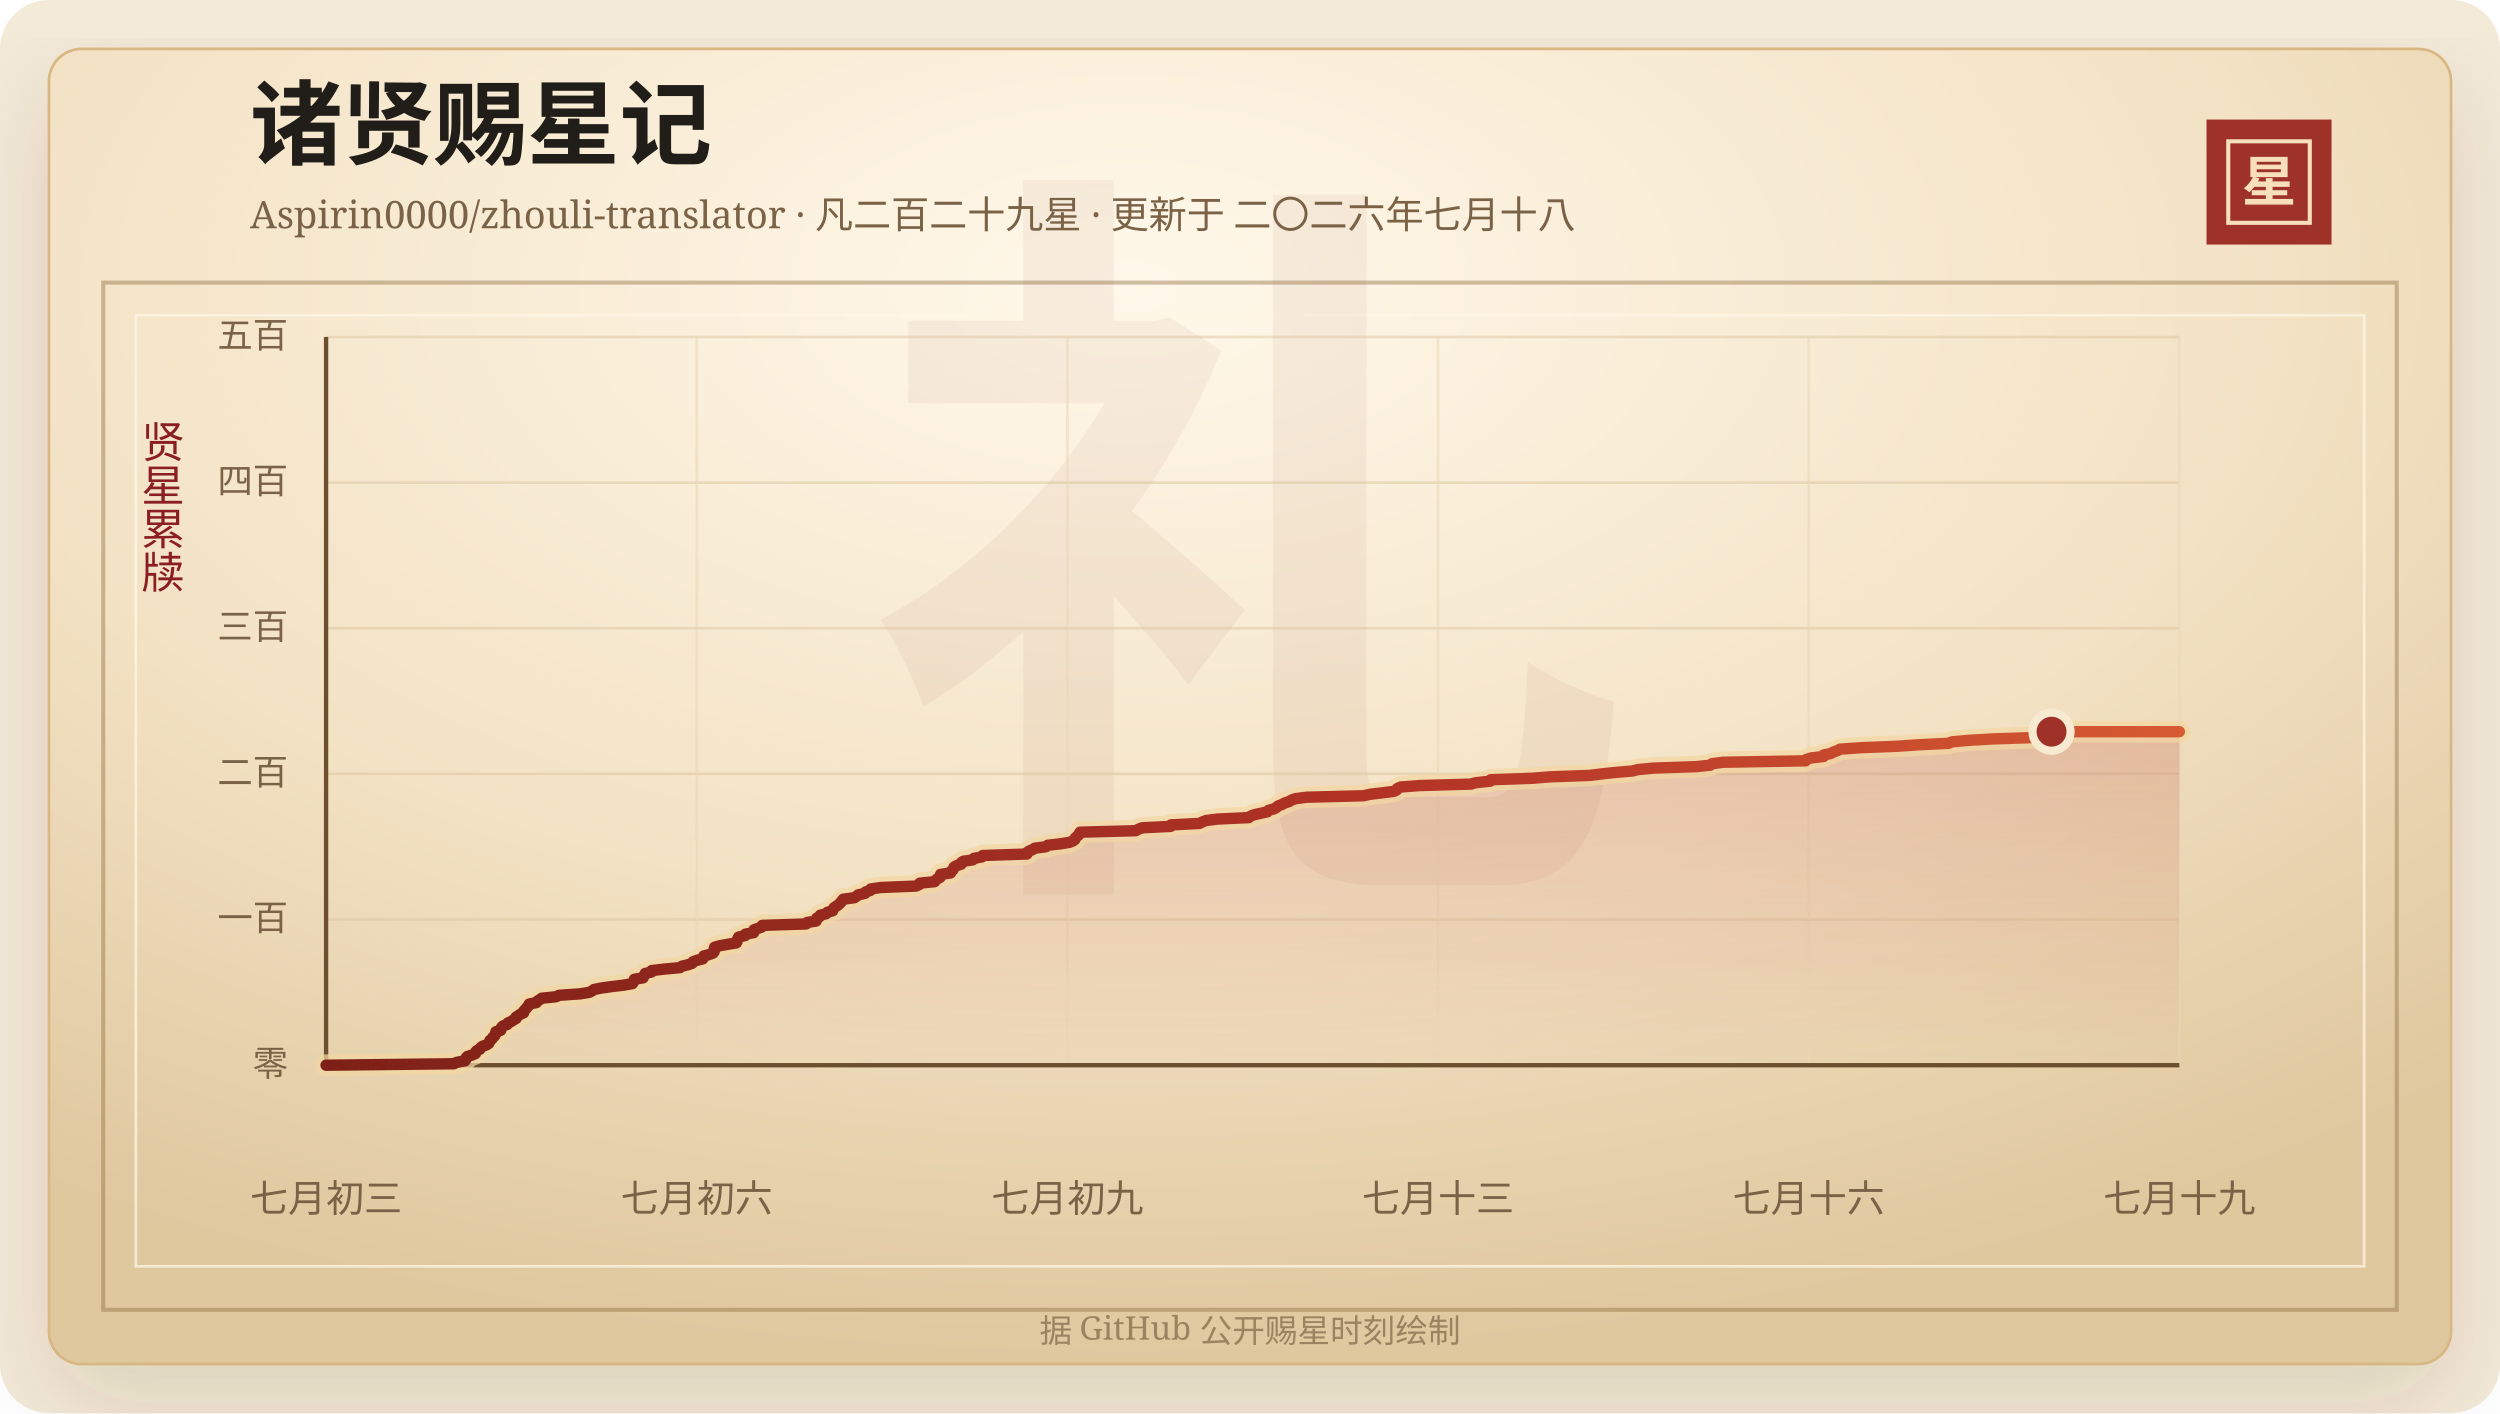
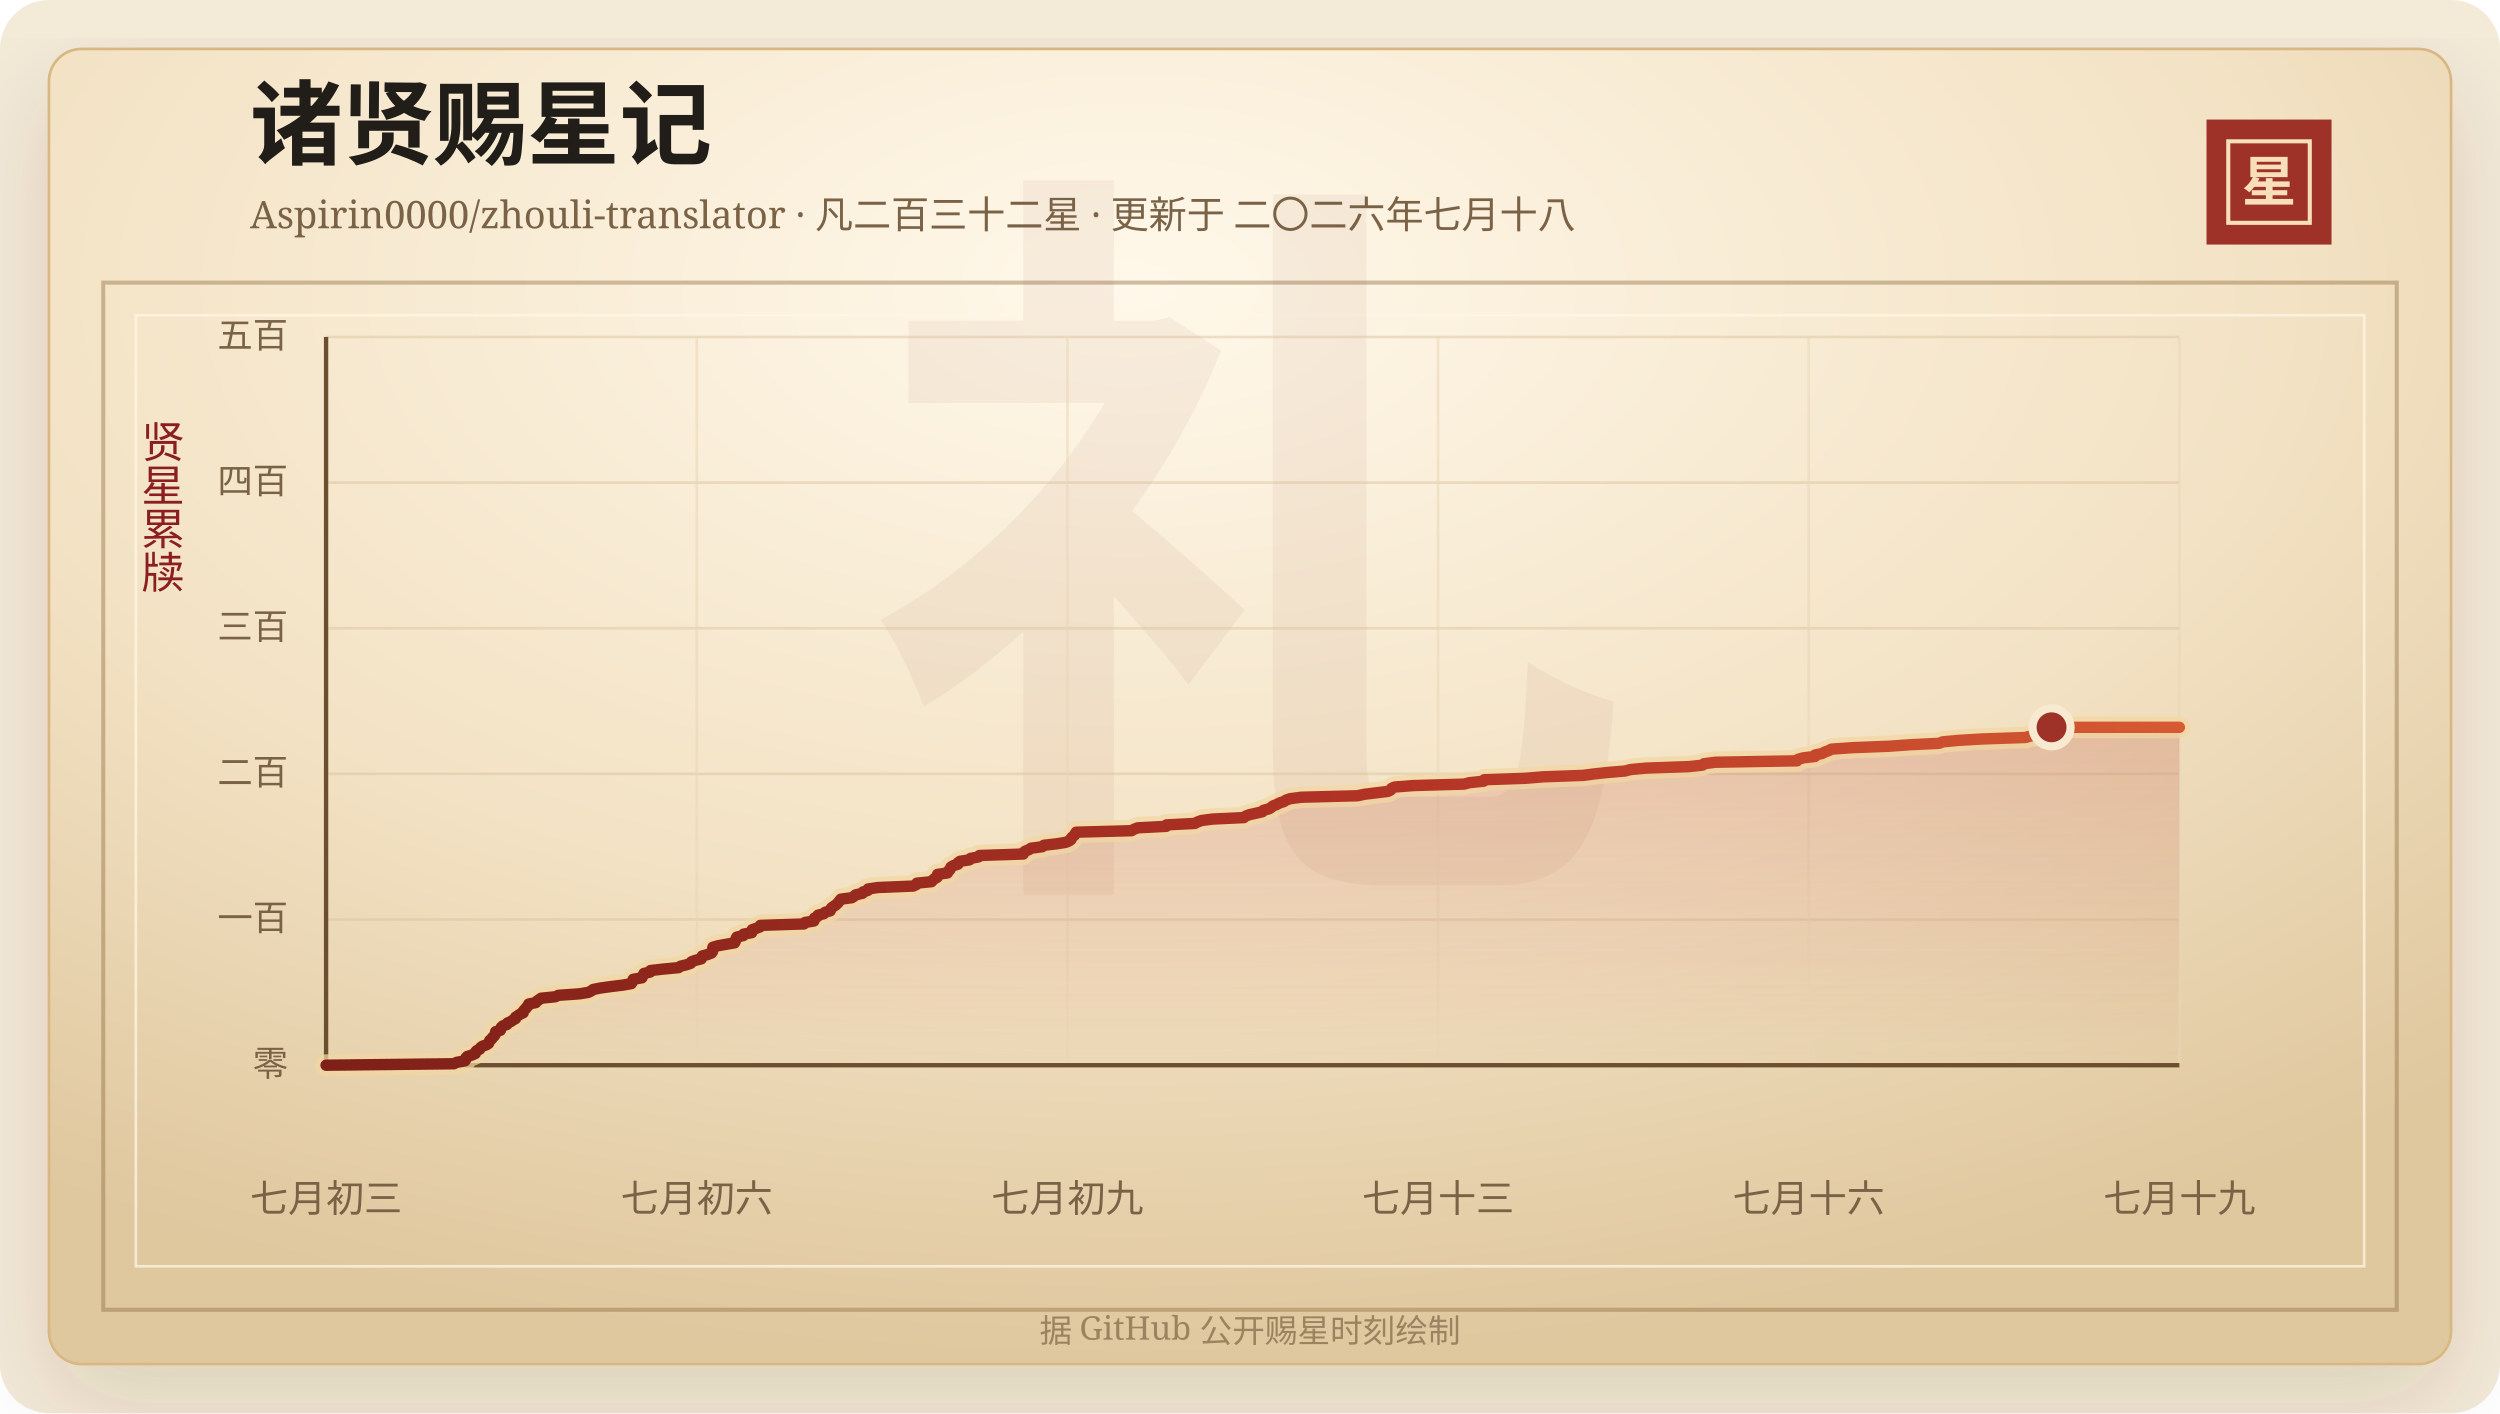
<svg xmlns="http://www.w3.org/2000/svg" width="920" height="520" viewBox="0 0 920 520" role="img" aria-labelledby="title desc">
  <defs>
    <linearGradient id="line" x1="0" x2="1" y1="0" y2="0">
      <stop offset="0%" stop-color="#7d2017" />
      <stop offset="58%" stop-color="#b33426" />
      <stop offset="100%" stop-color="#d65a32" />
    </linearGradient>
    <linearGradient id="area" x1="0" x2="0" y1="0" y2="1">
      <stop offset="0%" stop-color="#b33426" stop-opacity="0.2" />
      <stop offset="100%" stop-color="#b33426" stop-opacity="0" />
    </linearGradient>
    <radialGradient id="paper" cx="45%" cy="18%" r="82%">
      <stop offset="0%" stop-color="#fff8ea" />
      <stop offset="58%" stop-color="#f3e2c4" />
      <stop offset="100%" stop-color="#dfc79e" />
    </radialGradient>
    <filter id="shadow" x="-20%" y="-20%" width="140%" height="140%">
      <feDropShadow dx="0" dy="14" stdDeviation="18" flood-color="#3b2a20" flood-opacity="0.14" />
    </filter>
  </defs>
  <rect width="920" height="520" rx="18" fill="#f4ead8" />
  <rect x="18" y="18" width="884" height="484" rx="12" fill="url(#paper)" stroke="#d8b783" filter="url(#shadow)" />
  <rect x="38" y="104" width="844" height="378" fill="none" stroke="#8c6b3f" stroke-opacity="0.42" stroke-width="1.5" />
  <rect x="50" y="116" width="820" height="350" fill="none" stroke="#fff7e5" stroke-opacity="0.72" />
  <text x="460" y="304" text-anchor="middle" fill="#8c342a" fill-opacity="0.06" font-family="Songti SC, STSong, SimSun, serif" font-size="280" font-weight="700">礼</text>
  <text x="92" y="58" fill="#211d18" font-family="Songti SC, STSong, SimSun, serif" font-size="34" font-weight="700">诸贤赐星记</text>
-   <text x="92" y="84" fill="#7a6247" font-family="Songti SC, STSong, SimSun, serif" font-size="14.0">Aspirin0000/zhouli-translator · 凡二百二十九星 · 更新于 二〇二六年七月十八</text>
+   <text x="92" y="84" fill="#7a6247" font-family="Songti SC, STSong, SimSun, serif" font-size="14.0">Aspirin0000/zhouli-translator · 凡二百三十二星 · 更新于 二〇二六年七月十八</text>
  <rect x="812" y="44" width="46" height="46" fill="#9e3228" />
  <rect x="820" y="52" width="30" height="30" fill="none" stroke="#f6dfba" stroke-width="1.5" />
  <text x="835" y="74" text-anchor="middle" fill="#f6dfba" font-family="Songti SC, STSong, SimSun, serif" font-size="20" font-weight="700">星</text>
  <text x="60" y="166" text-anchor="middle" fill="#8b1e1e" font-family="Songti SC, STSong, SimSun, serif" font-size="16" writing-mode="vertical-rl">贤星累牍</text>
  <line x1="120" y1="392.00" x2="802" y2="392.00" stroke="#d9c29e" stroke-opacity="0.48" />
  <text x="106" y="396.00" text-anchor="end" fill="#7a6247" font-family="Songti SC, STSong, SimSun, serif" font-size="13">零</text>
  <line x1="120" y1="338.40" x2="802" y2="338.40" stroke="#d9c29e" stroke-opacity="0.48" />
  <text x="106" y="342.40" text-anchor="end" fill="#7a6247" font-family="Songti SC, STSong, SimSun, serif" font-size="13">一百</text>
  <line x1="120" y1="284.80" x2="802" y2="284.80" stroke="#d9c29e" stroke-opacity="0.48" />
  <text x="106" y="288.80" text-anchor="end" fill="#7a6247" font-family="Songti SC, STSong, SimSun, serif" font-size="13">二百</text>
  <line x1="120" y1="231.20" x2="802" y2="231.20" stroke="#d9c29e" stroke-opacity="0.48" />
  <text x="106" y="235.20" text-anchor="end" fill="#7a6247" font-family="Songti SC, STSong, SimSun, serif" font-size="13">三百</text>
  <line x1="120" y1="177.60" x2="802" y2="177.60" stroke="#d9c29e" stroke-opacity="0.48" />
  <text x="106" y="181.60" text-anchor="end" fill="#7a6247" font-family="Songti SC, STSong, SimSun, serif" font-size="13">四百</text>
  <line x1="120" y1="124.00" x2="802" y2="124.00" stroke="#d9c29e" stroke-opacity="0.48" />
  <text x="106" y="128.00" text-anchor="end" fill="#7a6247" font-family="Songti SC, STSong, SimSun, serif" font-size="13">五百</text>
  <line x1="120.00" y1="124" x2="120.00" y2="392" stroke="#ead6b7" stroke-opacity="0.54" />
  <text x="120.00" y="446" text-anchor="middle" fill="#7a6247" font-family="Songti SC, STSong, SimSun, serif" font-size="14">七月初三</text>
  <line x1="256.40" y1="124" x2="256.40" y2="392" stroke="#ead6b7" stroke-opacity="0.54" />
  <text x="256.40" y="446" text-anchor="middle" fill="#7a6247" font-family="Songti SC, STSong, SimSun, serif" font-size="14">七月初六</text>
  <line x1="392.80" y1="124" x2="392.80" y2="392" stroke="#ead6b7" stroke-opacity="0.54" />
  <text x="392.80" y="446" text-anchor="middle" fill="#7a6247" font-family="Songti SC, STSong, SimSun, serif" font-size="14">七月初九</text>
  <line x1="529.20" y1="124" x2="529.20" y2="392" stroke="#ead6b7" stroke-opacity="0.54" />
  <text x="529.20" y="446" text-anchor="middle" fill="#7a6247" font-family="Songti SC, STSong, SimSun, serif" font-size="14">七月十三</text>
  <line x1="665.60" y1="124" x2="665.60" y2="392" stroke="#ead6b7" stroke-opacity="0.54" />
  <text x="665.60" y="446" text-anchor="middle" fill="#7a6247" font-family="Songti SC, STSong, SimSun, serif" font-size="14">七月十六</text>
  <line x1="802.00" y1="124" x2="802.00" y2="392" stroke="#ead6b7" stroke-opacity="0.54" />
  <text x="802.00" y="446" text-anchor="middle" fill="#7a6247" font-family="Songti SC, STSong, SimSun, serif" font-size="14">七月十九</text>
  <line x1="120" y1="392" x2="802" y2="392" stroke="#6c4f2e" stroke-width="1.6" />
  <line x1="120" y1="124" x2="120" y2="392" stroke="#6c4f2e" stroke-width="1.6" />
-   <polygon points="120.00,392.00 120.00,392.00 167.03,391.46 168.09,390.93 171.12,390.39 171.44,389.86 171.48,389.32 172.00,388.78 173.73,388.25 174.96,387.71 175.02,387.18 175.48,386.64 176.60,386.10 176.87,385.57 177.54,385.03 179.06,384.50 179.88,383.96 180.10,383.42 180.32,382.89 181.01,382.35 181.31,381.82 181.95,381.28 182.31,380.74 182.38,380.21 182.50,379.67 184.26,379.14 184.33,378.60 184.58,378.06 185.16,377.53 186.67,376.99 186.89,376.46 188.12,375.92 188.89,375.38 189.87,374.85 189.89,374.31 190.72,373.78 191.50,373.24 192.70,372.70 192.70,372.17 193.14,371.63 193.71,371.10 194.04,370.56 194.62,370.02 194.75,369.49 197.37,368.95 197.76,368.42 198.60,367.88 199.33,367.34 204.58,366.81 205.73,366.27 213.45,365.74 216.80,365.20 217.89,364.66 218.60,364.13 221.34,363.59 225.14,363.06 229.60,362.52 232.72,361.98 233.10,361.45 233.24,360.91 233.44,360.38 236.66,359.84 236.77,359.30 237.31,358.77 237.44,358.23 239.72,357.70 239.85,357.16 244.58,356.62 250.22,356.09 250.98,355.55 253.22,355.02 254.74,354.48 255.02,353.94 256.41,353.41 258.60,352.87 258.91,352.34 259.01,351.80 261.00,351.26 262.40,350.73 262.80,350.19 262.84,349.66 262.85,349.12 262.97,348.58 264.78,348.05 267.80,347.51 270.97,346.98 271.24,346.44 271.40,345.90 271.50,345.37 271.84,344.83 274.20,344.30 274.33,343.76 277.32,343.22 277.36,342.69 277.50,342.15 279.02,341.62 280.42,341.08 280.52,340.54 296.66,340.01 297.05,339.47 300.33,338.94 300.53,338.40 300.58,337.86 301.61,337.33 301.87,336.79 304.00,336.26 304.53,335.72 306.39,335.18 306.59,334.65 306.88,334.11 307.62,333.58 308.45,333.04 309.02,332.50 309.50,331.97 309.91,331.43 310.35,330.90 314.39,330.36 315.21,329.82 315.84,329.29 318.33,328.75 318.59,328.22 320.31,327.68 320.45,327.14 324.03,326.61 337.12,326.07 338.26,325.54 338.51,325.00 343.91,324.46 344.35,323.93 344.92,323.39 345.97,322.86 346.12,322.32 346.14,321.78 349.81,321.25 349.92,320.71 350.63,320.18 350.91,319.64 351.09,319.10 351.97,318.57 353.69,318.03 353.72,317.50 354.45,316.96 357.94,316.42 358.37,315.89 361.31,315.35 361.66,314.82 377.89,314.28 377.93,313.74 378.65,313.21 379.99,312.67 380.78,312.14 384.89,311.60 385.52,311.06 390.19,310.53 393.59,309.99 394.89,309.46 395.58,308.92 395.70,308.38 396.28,307.85 396.90,307.31 397.15,306.78 397.49,306.24 417.93,305.70 418.91,305.17 420.30,304.63 430.83,304.10 430.91,303.56 441.41,303.02 442.42,302.49 443.88,301.95 447.97,301.42 459.57,300.88 460.19,300.34 461.61,299.81 464.04,299.27 466.40,298.74 466.85,298.20 468.86,297.66 469.73,297.13 470.35,296.59 471.75,296.06 472.72,295.52 474.39,294.98 475.19,294.45 476.75,293.91 480.88,293.38 501.66,292.84 504.19,292.30 508.55,291.77 512.95,291.23 513.99,290.70 514.25,290.16 515.42,289.62 522.33,289.09 541.18,288.55 543.15,288.02 548.38,287.48 548.59,286.94 563.89,286.41 570.44,285.87 585.16,285.34 589.33,284.80 594.45,284.26 600.76,283.73 602.83,283.19 608.56,282.66 624.38,282.12 629.41,281.58 629.99,281.05 634.11,280.51 664.47,279.98 664.79,279.44 666.69,278.90 671.11,278.37 671.11,277.83 673.68,277.30 674.69,276.76 676.16,276.22 677.17,275.69 684.75,275.15 698.33,274.62 706.07,274.08 717.05,273.54 718.31,273.01 724.11,272.47 733.04,271.94 749.00,271.40 750.90,270.86 754.38,270.33 754.81,269.79 754.97,269.26 802.00,269.26 802.00,392.00" fill="url(#area)" />
-   <polyline points="120.00,392.00 167.03,391.46 168.09,390.93 171.12,390.39 171.44,389.86 171.48,389.32 172.00,388.78 173.73,388.25 174.96,387.71 175.02,387.18 175.48,386.64 176.60,386.10 176.87,385.57 177.54,385.03 179.06,384.50 179.88,383.96 180.10,383.42 180.32,382.89 181.01,382.35 181.31,381.82 181.95,381.28 182.31,380.74 182.38,380.21 182.50,379.67 184.26,379.14 184.33,378.60 184.58,378.06 185.16,377.53 186.67,376.99 186.89,376.46 188.12,375.92 188.89,375.38 189.87,374.85 189.89,374.31 190.72,373.78 191.50,373.24 192.70,372.70 192.70,372.17 193.14,371.63 193.71,371.10 194.04,370.56 194.62,370.02 194.75,369.49 197.37,368.95 197.76,368.42 198.60,367.88 199.33,367.34 204.58,366.81 205.73,366.27 213.45,365.74 216.80,365.20 217.89,364.66 218.60,364.13 221.34,363.59 225.14,363.06 229.60,362.52 232.72,361.98 233.10,361.45 233.24,360.91 233.44,360.38 236.66,359.84 236.77,359.30 237.31,358.77 237.44,358.23 239.72,357.70 239.85,357.16 244.58,356.62 250.22,356.09 250.98,355.55 253.22,355.02 254.74,354.48 255.02,353.94 256.41,353.41 258.60,352.87 258.91,352.34 259.01,351.80 261.00,351.26 262.40,350.73 262.80,350.19 262.84,349.66 262.85,349.12 262.97,348.58 264.78,348.05 267.80,347.51 270.97,346.98 271.24,346.44 271.40,345.90 271.50,345.37 271.84,344.83 274.20,344.30 274.33,343.76 277.32,343.22 277.36,342.69 277.50,342.15 279.02,341.62 280.42,341.08 280.52,340.54 296.66,340.01 297.05,339.47 300.33,338.94 300.53,338.40 300.58,337.86 301.61,337.33 301.87,336.79 304.00,336.26 304.53,335.72 306.39,335.18 306.59,334.65 306.88,334.11 307.62,333.58 308.45,333.04 309.02,332.50 309.50,331.97 309.91,331.43 310.35,330.90 314.39,330.36 315.21,329.82 315.84,329.29 318.33,328.75 318.59,328.22 320.31,327.68 320.45,327.14 324.03,326.61 337.12,326.07 338.26,325.54 338.51,325.00 343.91,324.46 344.35,323.93 344.92,323.39 345.97,322.86 346.12,322.32 346.14,321.78 349.81,321.25 349.92,320.71 350.63,320.18 350.91,319.64 351.09,319.10 351.97,318.57 353.69,318.03 353.72,317.50 354.45,316.96 357.94,316.42 358.37,315.89 361.31,315.35 361.66,314.82 377.89,314.28 377.93,313.74 378.65,313.21 379.99,312.67 380.78,312.14 384.89,311.60 385.52,311.06 390.19,310.53 393.59,309.99 394.89,309.46 395.58,308.92 395.70,308.38 396.28,307.85 396.90,307.31 397.15,306.78 397.49,306.24 417.93,305.70 418.91,305.17 420.30,304.63 430.83,304.10 430.91,303.56 441.41,303.02 442.42,302.49 443.88,301.95 447.97,301.42 459.57,300.88 460.19,300.34 461.61,299.81 464.04,299.27 466.40,298.74 466.85,298.20 468.86,297.66 469.73,297.13 470.35,296.59 471.75,296.06 472.72,295.52 474.39,294.98 475.19,294.45 476.75,293.91 480.88,293.38 501.66,292.84 504.19,292.30 508.55,291.77 512.95,291.23 513.99,290.70 514.25,290.16 515.42,289.62 522.33,289.09 541.18,288.55 543.15,288.02 548.38,287.48 548.59,286.94 563.89,286.41 570.44,285.87 585.16,285.34 589.33,284.80 594.45,284.26 600.76,283.73 602.83,283.19 608.56,282.66 624.38,282.12 629.41,281.58 629.99,281.05 634.11,280.51 664.47,279.98 664.79,279.44 666.69,278.90 671.11,278.37 671.11,277.83 673.68,277.30 674.69,276.76 676.16,276.22 677.17,275.69 684.75,275.15 698.33,274.62 706.07,274.08 717.05,273.54 718.31,273.01 724.11,272.47 733.04,271.94 749.00,271.40 750.90,270.86 754.38,270.33 754.81,269.79 754.97,269.26 802.00,269.26" fill="none" stroke="#f3d7a2" stroke-width="8" stroke-linecap="round" stroke-linejoin="round" opacity="0.72" />
-   <polyline points="120.00,392.00 167.03,391.46 168.09,390.93 171.12,390.39 171.44,389.86 171.48,389.32 172.00,388.78 173.73,388.25 174.96,387.71 175.02,387.18 175.48,386.64 176.60,386.10 176.87,385.57 177.54,385.03 179.06,384.50 179.88,383.96 180.10,383.42 180.32,382.89 181.01,382.35 181.31,381.82 181.95,381.28 182.31,380.74 182.38,380.21 182.50,379.67 184.26,379.14 184.33,378.60 184.58,378.06 185.16,377.53 186.67,376.99 186.89,376.46 188.12,375.92 188.89,375.38 189.87,374.85 189.89,374.31 190.72,373.78 191.50,373.24 192.70,372.70 192.70,372.17 193.14,371.63 193.71,371.10 194.04,370.56 194.62,370.02 194.75,369.49 197.37,368.95 197.76,368.42 198.60,367.88 199.33,367.34 204.58,366.81 205.73,366.27 213.45,365.74 216.80,365.20 217.89,364.66 218.60,364.13 221.34,363.59 225.14,363.06 229.60,362.52 232.72,361.98 233.10,361.45 233.24,360.91 233.44,360.38 236.66,359.84 236.77,359.30 237.31,358.77 237.44,358.23 239.72,357.70 239.85,357.16 244.58,356.62 250.22,356.09 250.98,355.55 253.22,355.02 254.74,354.48 255.02,353.94 256.41,353.41 258.60,352.87 258.91,352.34 259.01,351.80 261.00,351.26 262.40,350.73 262.80,350.19 262.84,349.66 262.85,349.12 262.97,348.58 264.78,348.05 267.80,347.51 270.97,346.98 271.24,346.44 271.40,345.90 271.50,345.37 271.84,344.83 274.20,344.30 274.33,343.76 277.32,343.22 277.36,342.69 277.50,342.15 279.02,341.62 280.42,341.08 280.52,340.54 296.66,340.01 297.05,339.47 300.33,338.94 300.53,338.40 300.58,337.86 301.61,337.33 301.87,336.79 304.00,336.26 304.53,335.72 306.39,335.18 306.59,334.65 306.88,334.11 307.62,333.58 308.45,333.04 309.02,332.50 309.50,331.97 309.91,331.43 310.35,330.90 314.39,330.36 315.21,329.82 315.84,329.29 318.33,328.75 318.59,328.22 320.31,327.68 320.45,327.14 324.03,326.61 337.12,326.07 338.26,325.54 338.51,325.00 343.91,324.46 344.35,323.93 344.92,323.39 345.97,322.86 346.12,322.32 346.14,321.78 349.81,321.25 349.92,320.71 350.63,320.18 350.91,319.64 351.09,319.10 351.97,318.57 353.69,318.03 353.72,317.50 354.45,316.96 357.94,316.42 358.37,315.89 361.31,315.35 361.66,314.82 377.89,314.28 377.93,313.74 378.65,313.21 379.99,312.67 380.78,312.14 384.89,311.60 385.52,311.06 390.19,310.53 393.59,309.99 394.89,309.46 395.58,308.92 395.70,308.38 396.28,307.85 396.90,307.31 397.15,306.78 397.49,306.24 417.93,305.70 418.91,305.17 420.30,304.63 430.83,304.10 430.91,303.56 441.41,303.02 442.42,302.49 443.88,301.95 447.97,301.42 459.57,300.88 460.19,300.34 461.61,299.81 464.04,299.27 466.40,298.74 466.85,298.20 468.86,297.66 469.73,297.13 470.35,296.59 471.75,296.06 472.72,295.52 474.39,294.98 475.19,294.45 476.75,293.91 480.88,293.38 501.66,292.84 504.19,292.30 508.55,291.77 512.95,291.23 513.99,290.70 514.25,290.16 515.42,289.62 522.33,289.09 541.18,288.55 543.15,288.02 548.38,287.48 548.59,286.94 563.89,286.41 570.44,285.87 585.16,285.34 589.33,284.80 594.45,284.26 600.76,283.73 602.83,283.19 608.56,282.66 624.38,282.12 629.41,281.58 629.99,281.05 634.11,280.51 664.47,279.98 664.79,279.44 666.69,278.90 671.11,278.37 671.11,277.83 673.68,277.30 674.69,276.76 676.16,276.22 677.17,275.69 684.75,275.15 698.33,274.62 706.07,274.08 717.05,273.54 718.31,273.01 724.11,272.47 733.04,271.94 749.00,271.40 750.90,270.86 754.38,270.33 754.81,269.79 754.97,269.26 802.00,269.26" fill="none" stroke="url(#line)" stroke-width="4.2" stroke-linecap="round" stroke-linejoin="round" />
-   <circle cx="754.97" cy="269.26" r="7" fill="#9e3228" stroke="#f7ead1" stroke-width="3" />
+   <polygon points="120.00,392.00 120.00,392.00 167.03,391.46 168.08,390.93 171.09,390.39 171.41,389.86 171.45,389.32 171.97,388.78 173.69,388.25 174.91,387.71 174.97,387.18 175.43,386.64 176.54,386.10 176.81,385.57 177.48,385.03 178.98,384.50 179.80,383.96 180.02,383.42 180.23,382.89 180.92,382.35 181.22,381.82 181.86,381.28 182.21,380.74 182.29,380.21 182.40,379.67 184.15,379.14 184.23,378.60 184.47,378.06 185.05,377.53 186.55,376.99 186.77,376.46 187.99,375.92 188.75,375.38 189.73,374.85 189.74,374.31 190.57,373.78 191.34,373.24 192.53,372.70 192.54,372.17 192.98,371.63 193.54,371.10 193.87,370.56 194.45,370.02 194.57,369.49 197.18,368.95 197.57,368.42 198.40,367.88 199.13,367.34 204.34,366.81 205.49,366.27 213.16,365.74 216.49,365.20 217.57,364.66 218.27,364.13 221.00,363.59 224.78,363.06 229.20,362.52 232.31,361.98 232.68,361.45 232.83,360.91 233.02,360.38 236.22,359.84 236.33,359.30 236.87,358.77 236.99,358.23 239.26,357.70 239.39,357.16 244.09,356.62 249.70,356.09 250.45,355.55 252.68,355.02 254.19,354.48 254.46,353.94 255.84,353.41 258.03,352.87 258.33,352.34 258.43,351.80 260.41,351.26 261.80,350.73 262.20,350.19 262.24,349.66 262.25,349.12 262.36,348.58 264.17,348.05 267.17,347.51 270.31,346.98 270.59,346.44 270.75,345.90 270.85,345.37 271.18,344.83 273.53,344.30 273.65,343.76 276.63,343.22 276.67,342.69 276.81,342.15 278.31,341.62 279.71,341.08 279.81,340.54 295.84,340.01 296.23,339.47 299.49,338.94 299.69,338.40 299.74,337.86 300.77,337.33 301.02,336.79 303.14,336.26 303.66,335.72 305.52,335.18 305.71,334.65 306.00,334.11 306.73,333.58 307.56,333.04 308.13,332.50 308.61,331.97 309.01,331.43 309.45,330.90 313.46,330.36 314.28,329.82 314.91,329.29 317.37,328.75 317.64,328.22 319.35,327.68 319.48,327.14 323.04,326.61 336.04,326.07 337.19,325.54 337.43,325.00 342.79,324.46 343.24,323.93 343.80,323.39 344.85,322.86 344.99,322.32 345.01,321.78 348.66,321.25 348.77,320.71 349.48,320.18 349.75,319.64 349.93,319.10 350.80,318.57 352.51,318.03 352.55,317.50 353.27,316.96 356.74,316.42 357.17,315.89 360.08,315.35 360.44,314.82 376.56,314.28 376.60,313.74 377.31,313.21 378.65,312.67 379.44,312.14 383.52,311.60 384.14,311.06 388.78,310.53 392.17,309.99 393.46,309.46 394.14,308.92 394.26,308.38 394.83,307.85 395.45,307.31 395.70,306.78 396.04,306.24 416.35,305.70 417.32,305.17 418.71,304.63 429.17,304.10 429.25,303.56 439.69,303.02 440.68,302.49 442.13,301.95 446.20,301.42 457.72,300.88 458.34,300.34 459.76,299.81 462.17,299.27 464.52,298.74 464.96,298.20 466.96,297.66 467.82,297.13 468.44,296.59 469.83,296.06 470.80,295.52 472.46,294.98 473.25,294.45 474.79,293.91 478.90,293.38 499.55,292.84 502.07,292.30 506.40,291.77 510.77,291.23 511.81,290.70 512.07,290.16 513.23,289.62 520.09,289.09 538.82,288.55 540.78,288.02 545.98,287.48 546.19,286.94 561.39,286.41 567.90,285.87 582.53,285.34 586.67,284.80 591.76,284.26 598.03,283.73 600.09,283.19 605.78,282.66 621.50,282.12 626.50,281.58 627.07,281.05 631.17,280.51 661.34,279.98 661.65,279.44 663.54,278.90 667.93,278.37 667.94,277.83 670.49,277.30 671.50,276.76 672.96,276.22 673.95,275.69 681.49,275.15 694.98,274.62 702.67,274.08 713.59,273.54 714.84,273.01 720.60,272.47 729.48,271.94 745.33,271.40 747.22,270.86 750.68,270.33 751.11,269.79 751.26,269.26 752.83,268.72 752.99,268.18 754.97,267.65 802.00,267.65 802.00,392.00" fill="url(#area)" />
+   <polyline points="120.00,392.00 167.03,391.46 168.08,390.93 171.09,390.39 171.41,389.86 171.45,389.32 171.97,388.78 173.69,388.25 174.91,387.71 174.97,387.18 175.43,386.64 176.54,386.10 176.81,385.57 177.48,385.03 178.98,384.50 179.80,383.96 180.02,383.42 180.23,382.89 180.92,382.35 181.22,381.82 181.86,381.28 182.21,380.74 182.29,380.21 182.40,379.67 184.15,379.14 184.23,378.60 184.47,378.06 185.05,377.53 186.55,376.99 186.77,376.46 187.99,375.92 188.75,375.38 189.73,374.85 189.74,374.31 190.57,373.78 191.34,373.24 192.53,372.70 192.54,372.17 192.98,371.63 193.54,371.10 193.87,370.56 194.45,370.02 194.57,369.49 197.18,368.95 197.57,368.42 198.40,367.88 199.13,367.34 204.34,366.81 205.49,366.27 213.16,365.74 216.49,365.20 217.57,364.66 218.27,364.13 221.00,363.59 224.78,363.06 229.20,362.52 232.31,361.98 232.68,361.45 232.83,360.91 233.02,360.38 236.22,359.84 236.33,359.30 236.87,358.77 236.99,358.23 239.26,357.70 239.39,357.16 244.09,356.62 249.70,356.09 250.45,355.55 252.68,355.02 254.19,354.48 254.46,353.94 255.84,353.41 258.03,352.87 258.33,352.34 258.43,351.80 260.41,351.26 261.80,350.73 262.20,350.19 262.24,349.66 262.25,349.12 262.36,348.58 264.17,348.05 267.17,347.51 270.31,346.98 270.59,346.44 270.75,345.90 270.85,345.37 271.18,344.83 273.53,344.30 273.65,343.76 276.63,343.22 276.67,342.69 276.81,342.15 278.31,341.62 279.71,341.08 279.81,340.54 295.84,340.01 296.23,339.47 299.49,338.94 299.69,338.40 299.74,337.86 300.77,337.33 301.02,336.79 303.14,336.26 303.66,335.72 305.52,335.18 305.71,334.65 306.00,334.11 306.73,333.58 307.56,333.04 308.13,332.50 308.61,331.97 309.01,331.43 309.45,330.90 313.46,330.36 314.28,329.82 314.91,329.29 317.37,328.75 317.64,328.22 319.35,327.68 319.48,327.14 323.04,326.61 336.04,326.07 337.19,325.54 337.43,325.00 342.79,324.46 343.24,323.93 343.80,323.39 344.85,322.86 344.99,322.32 345.01,321.78 348.66,321.25 348.77,320.71 349.48,320.18 349.75,319.64 349.93,319.10 350.80,318.57 352.51,318.03 352.55,317.50 353.27,316.96 356.74,316.42 357.17,315.89 360.08,315.35 360.44,314.82 376.56,314.28 376.60,313.74 377.31,313.21 378.65,312.67 379.44,312.14 383.52,311.60 384.14,311.06 388.78,310.53 392.17,309.99 393.46,309.46 394.14,308.92 394.26,308.38 394.83,307.85 395.45,307.31 395.70,306.78 396.04,306.24 416.35,305.70 417.32,305.17 418.71,304.63 429.17,304.10 429.25,303.56 439.69,303.02 440.68,302.49 442.13,301.95 446.20,301.42 457.72,300.88 458.34,300.34 459.76,299.81 462.17,299.27 464.52,298.74 464.96,298.20 466.96,297.66 467.82,297.13 468.44,296.59 469.83,296.06 470.80,295.52 472.46,294.98 473.25,294.45 474.79,293.91 478.90,293.38 499.55,292.84 502.07,292.30 506.40,291.77 510.77,291.23 511.81,290.70 512.07,290.16 513.23,289.62 520.09,289.09 538.82,288.55 540.78,288.02 545.98,287.48 546.19,286.94 561.39,286.41 567.90,285.87 582.53,285.34 586.67,284.80 591.76,284.26 598.03,283.73 600.09,283.19 605.78,282.66 621.50,282.12 626.50,281.58 627.07,281.05 631.17,280.51 661.34,279.98 661.65,279.44 663.54,278.90 667.93,278.37 667.94,277.83 670.49,277.30 671.50,276.76 672.96,276.22 673.95,275.69 681.49,275.15 694.98,274.62 702.67,274.08 713.59,273.54 714.84,273.01 720.60,272.47 729.48,271.94 745.33,271.40 747.22,270.86 750.68,270.33 751.11,269.79 751.26,269.26 752.83,268.72 752.99,268.18 754.97,267.65 802.00,267.65" fill="none" stroke="#f3d7a2" stroke-width="8" stroke-linecap="round" stroke-linejoin="round" opacity="0.72" />
+   <polyline points="120.00,392.00 167.03,391.46 168.08,390.93 171.09,390.39 171.41,389.86 171.45,389.32 171.97,388.78 173.69,388.25 174.91,387.71 174.97,387.18 175.43,386.64 176.54,386.10 176.81,385.57 177.48,385.03 178.98,384.50 179.80,383.96 180.02,383.42 180.23,382.89 180.92,382.35 181.22,381.82 181.86,381.28 182.21,380.74 182.29,380.21 182.40,379.67 184.15,379.14 184.23,378.60 184.47,378.06 185.05,377.53 186.55,376.99 186.77,376.46 187.99,375.92 188.75,375.38 189.73,374.85 189.74,374.31 190.57,373.78 191.34,373.24 192.53,372.70 192.54,372.17 192.98,371.63 193.54,371.10 193.87,370.56 194.45,370.02 194.57,369.49 197.18,368.95 197.57,368.42 198.40,367.88 199.13,367.34 204.34,366.81 205.49,366.27 213.16,365.74 216.49,365.20 217.57,364.66 218.27,364.13 221.00,363.59 224.78,363.06 229.20,362.52 232.31,361.98 232.68,361.45 232.83,360.91 233.02,360.38 236.22,359.84 236.33,359.30 236.87,358.77 236.99,358.23 239.26,357.70 239.39,357.16 244.09,356.62 249.70,356.09 250.45,355.55 252.68,355.02 254.19,354.48 254.46,353.94 255.84,353.41 258.03,352.87 258.33,352.34 258.43,351.80 260.41,351.26 261.80,350.73 262.20,350.19 262.24,349.66 262.25,349.12 262.36,348.58 264.17,348.05 267.17,347.51 270.31,346.98 270.59,346.44 270.75,345.90 270.85,345.37 271.18,344.83 273.53,344.30 273.65,343.76 276.63,343.22 276.67,342.69 276.81,342.15 278.31,341.62 279.71,341.08 279.81,340.54 295.84,340.01 296.23,339.47 299.49,338.94 299.69,338.40 299.74,337.86 300.77,337.33 301.02,336.79 303.14,336.26 303.66,335.72 305.52,335.18 305.71,334.65 306.00,334.11 306.73,333.58 307.56,333.04 308.13,332.50 308.61,331.97 309.01,331.43 309.45,330.90 313.46,330.36 314.28,329.82 314.91,329.29 317.37,328.75 317.64,328.22 319.35,327.68 319.48,327.14 323.04,326.61 336.04,326.07 337.19,325.54 337.43,325.00 342.79,324.46 343.24,323.93 343.80,323.39 344.85,322.86 344.99,322.32 345.01,321.78 348.66,321.25 348.77,320.71 349.48,320.18 349.75,319.64 349.93,319.10 350.80,318.57 352.51,318.03 352.55,317.50 353.27,316.96 356.74,316.42 357.17,315.89 360.08,315.35 360.44,314.82 376.56,314.28 376.60,313.74 377.31,313.21 378.65,312.67 379.44,312.14 383.52,311.60 384.14,311.06 388.78,310.53 392.17,309.99 393.46,309.46 394.14,308.92 394.26,308.38 394.83,307.85 395.45,307.31 395.70,306.78 396.04,306.24 416.35,305.70 417.32,305.17 418.71,304.63 429.17,304.10 429.25,303.56 439.69,303.02 440.68,302.49 442.13,301.95 446.20,301.42 457.72,300.88 458.34,300.34 459.76,299.81 462.17,299.27 464.52,298.74 464.96,298.20 466.96,297.66 467.82,297.13 468.44,296.59 469.83,296.06 470.80,295.52 472.46,294.98 473.25,294.45 474.79,293.91 478.90,293.38 499.55,292.84 502.07,292.30 506.40,291.77 510.77,291.23 511.81,290.70 512.07,290.16 513.23,289.62 520.09,289.09 538.82,288.55 540.78,288.02 545.98,287.48 546.19,286.94 561.39,286.41 567.90,285.87 582.53,285.34 586.67,284.80 591.76,284.26 598.03,283.73 600.09,283.19 605.78,282.66 621.50,282.12 626.50,281.58 627.07,281.05 631.17,280.51 661.34,279.98 661.65,279.44 663.54,278.90 667.93,278.37 667.94,277.83 670.49,277.30 671.50,276.76 672.96,276.22 673.95,275.69 681.49,275.15 694.98,274.62 702.67,274.08 713.59,273.54 714.84,273.01 720.60,272.47 729.48,271.94 745.33,271.40 747.22,270.86 750.68,270.33 751.11,269.79 751.26,269.26 752.83,268.72 752.99,268.18 754.97,267.65 802.00,267.65" fill="none" stroke="url(#line)" stroke-width="4.2" stroke-linecap="round" stroke-linejoin="round" />
+   <circle cx="754.97" cy="267.65" r="7" fill="#9e3228" stroke="#f7ead1" stroke-width="3" />
  <text x="460" y="494" text-anchor="middle" fill="#9b8361" font-family="Songti SC, STSong, SimSun, serif" font-size="12">据 GitHub 公开赐星时刻绘制</text>
</svg>
